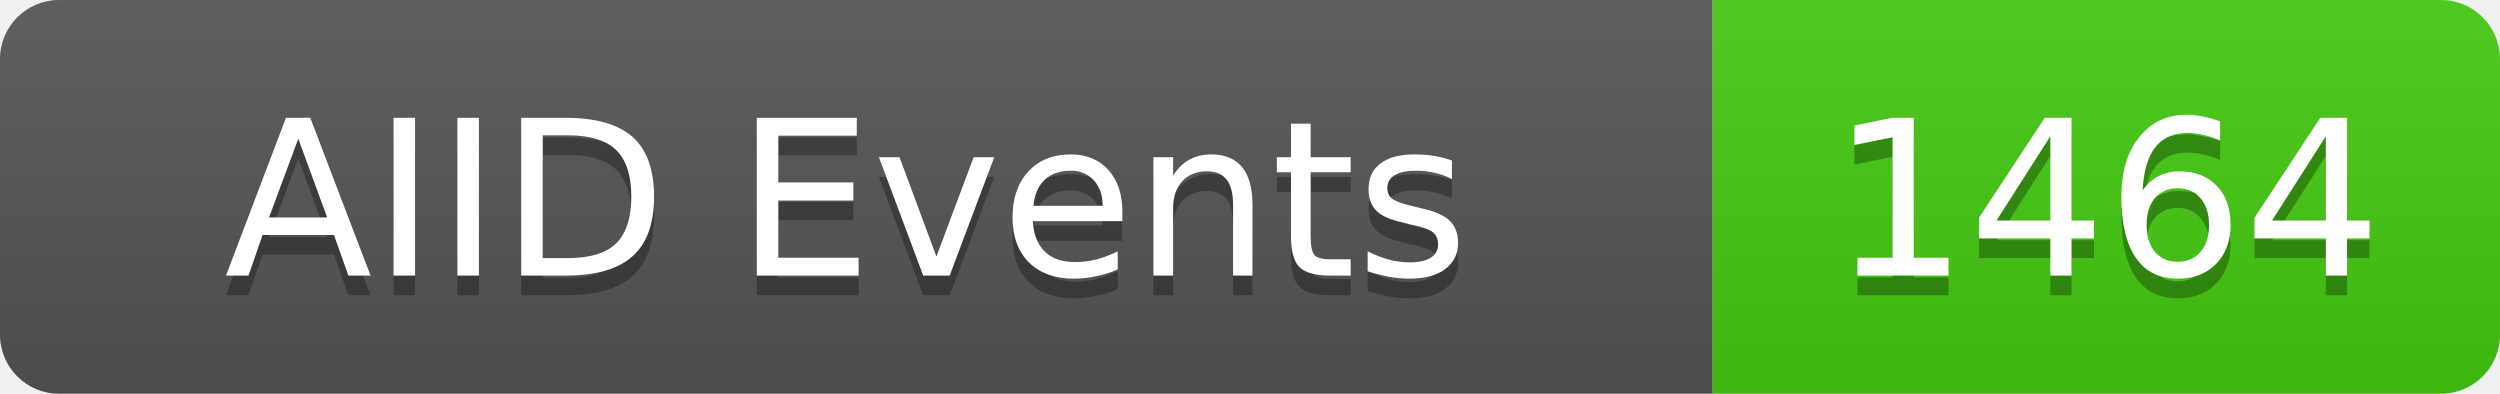
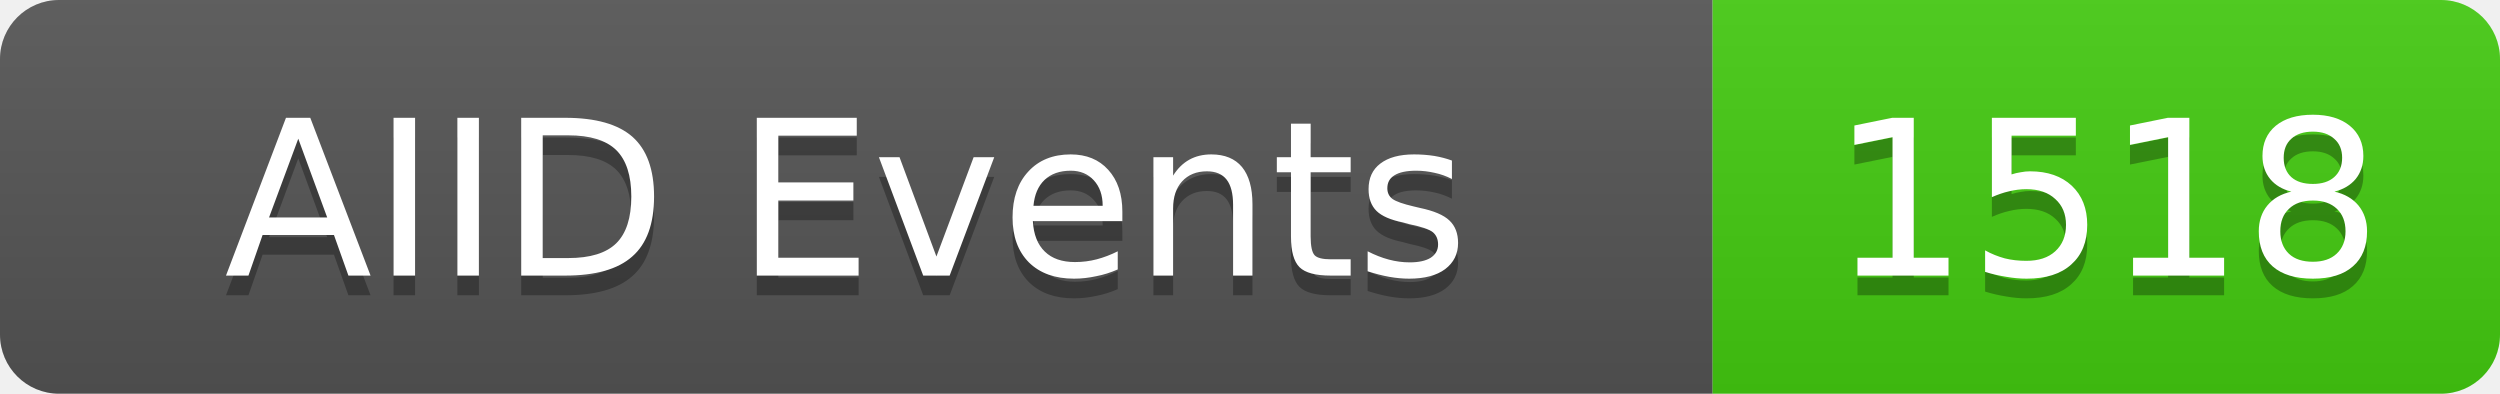
<svg xmlns="http://www.w3.org/2000/svg" width="127" height="20">
  <linearGradient id="b" x2="0" y2="100%">
    <stop offset="0" stop-color="#bbb" stop-opacity=".1" />
    <stop offset="1" stop-opacity=".1" />
  </linearGradient>
  <clipPath id="a">
    <rect width="127" height="20" rx="3" fill="#fff" />
  </clipPath>
  <g clip-path="url(#a)">
    <rect width="87" height="20" fill="#555" />
    <rect x="87" width="40" height="20" fill="#4c1" />
    <rect width="127" height="20" fill="url(#b)" />
  </g>
  <g fill="#fff" text-anchor="middle" font-family="DejaVu Sans,Verdana,Geneva,sans-serif" font-size="11">
    <text x="43" y="15" fill="#010101" fill-opacity=".3">AIID Events</text>
    <text x="43" y="14">AIID Events</text>
-     <text x="107" y="15" fill="#010101" fill-opacity=".3">1464</text>
-     <text x="107" y="14">1464</text>
+     <text x="107" y="15" fill="#010101" fill-opacity=".3">1518</text>
+     <text x="107" y="14">1518</text>
  </g>
</svg>
